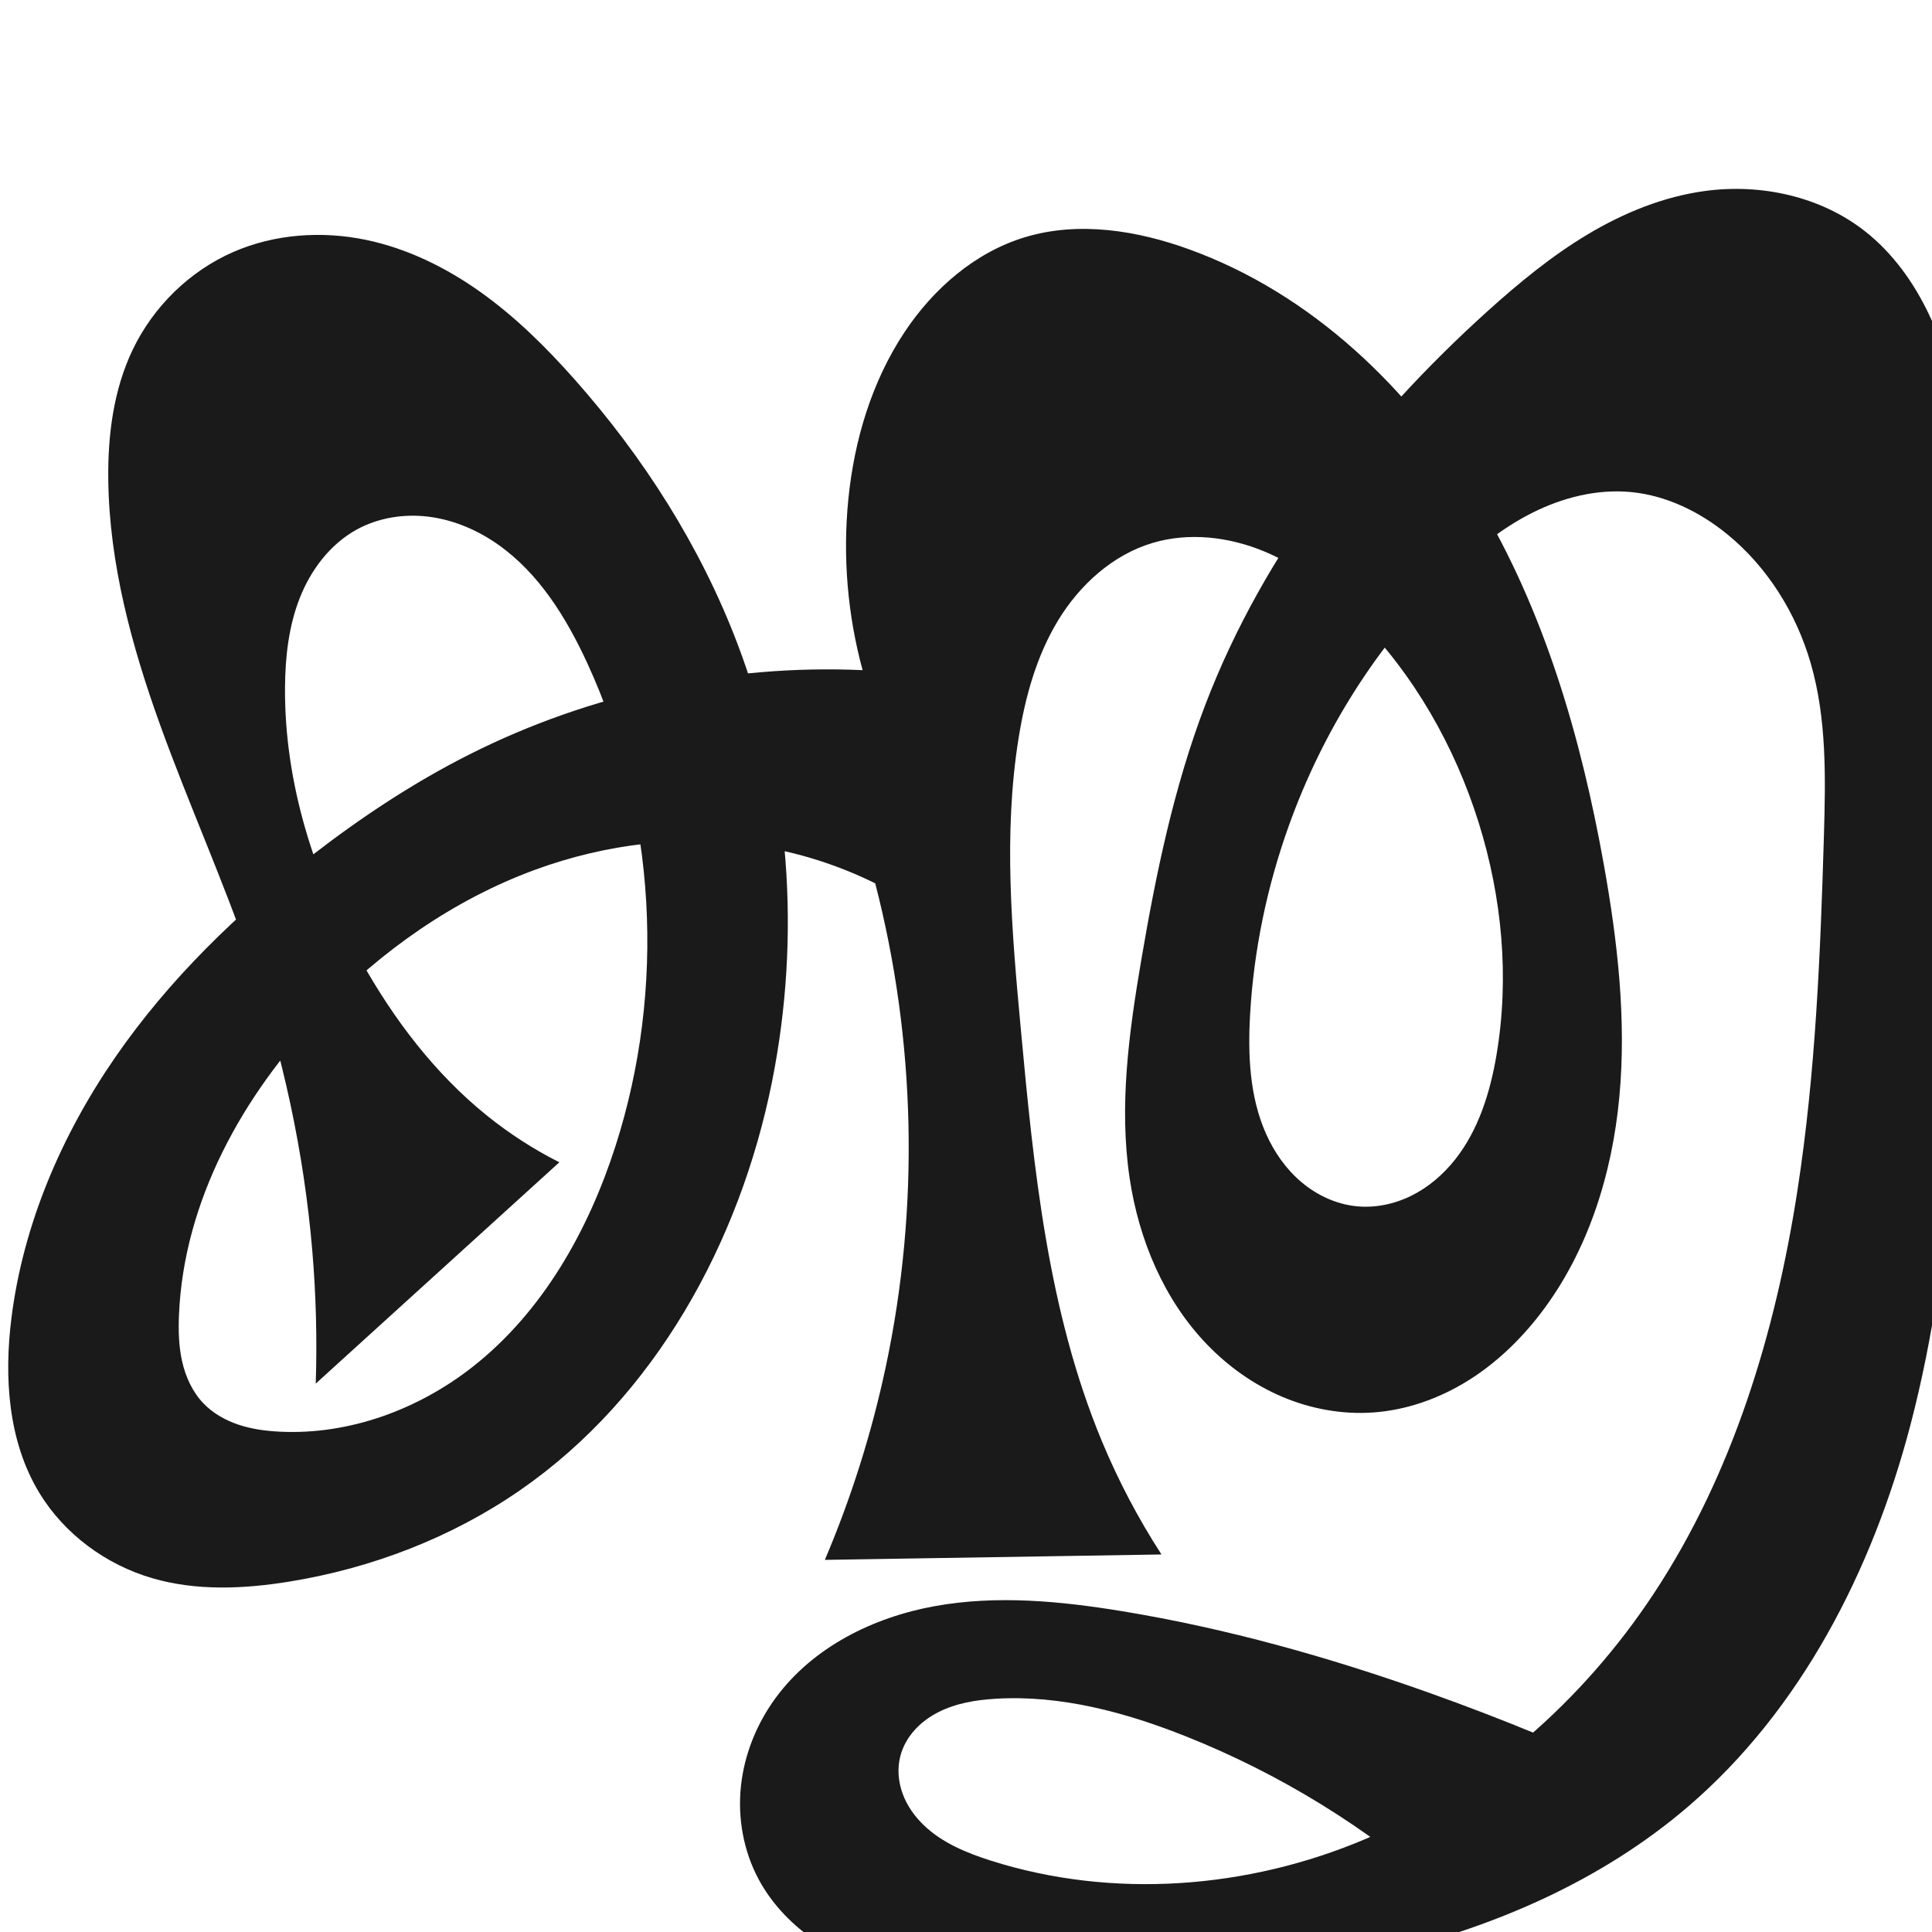
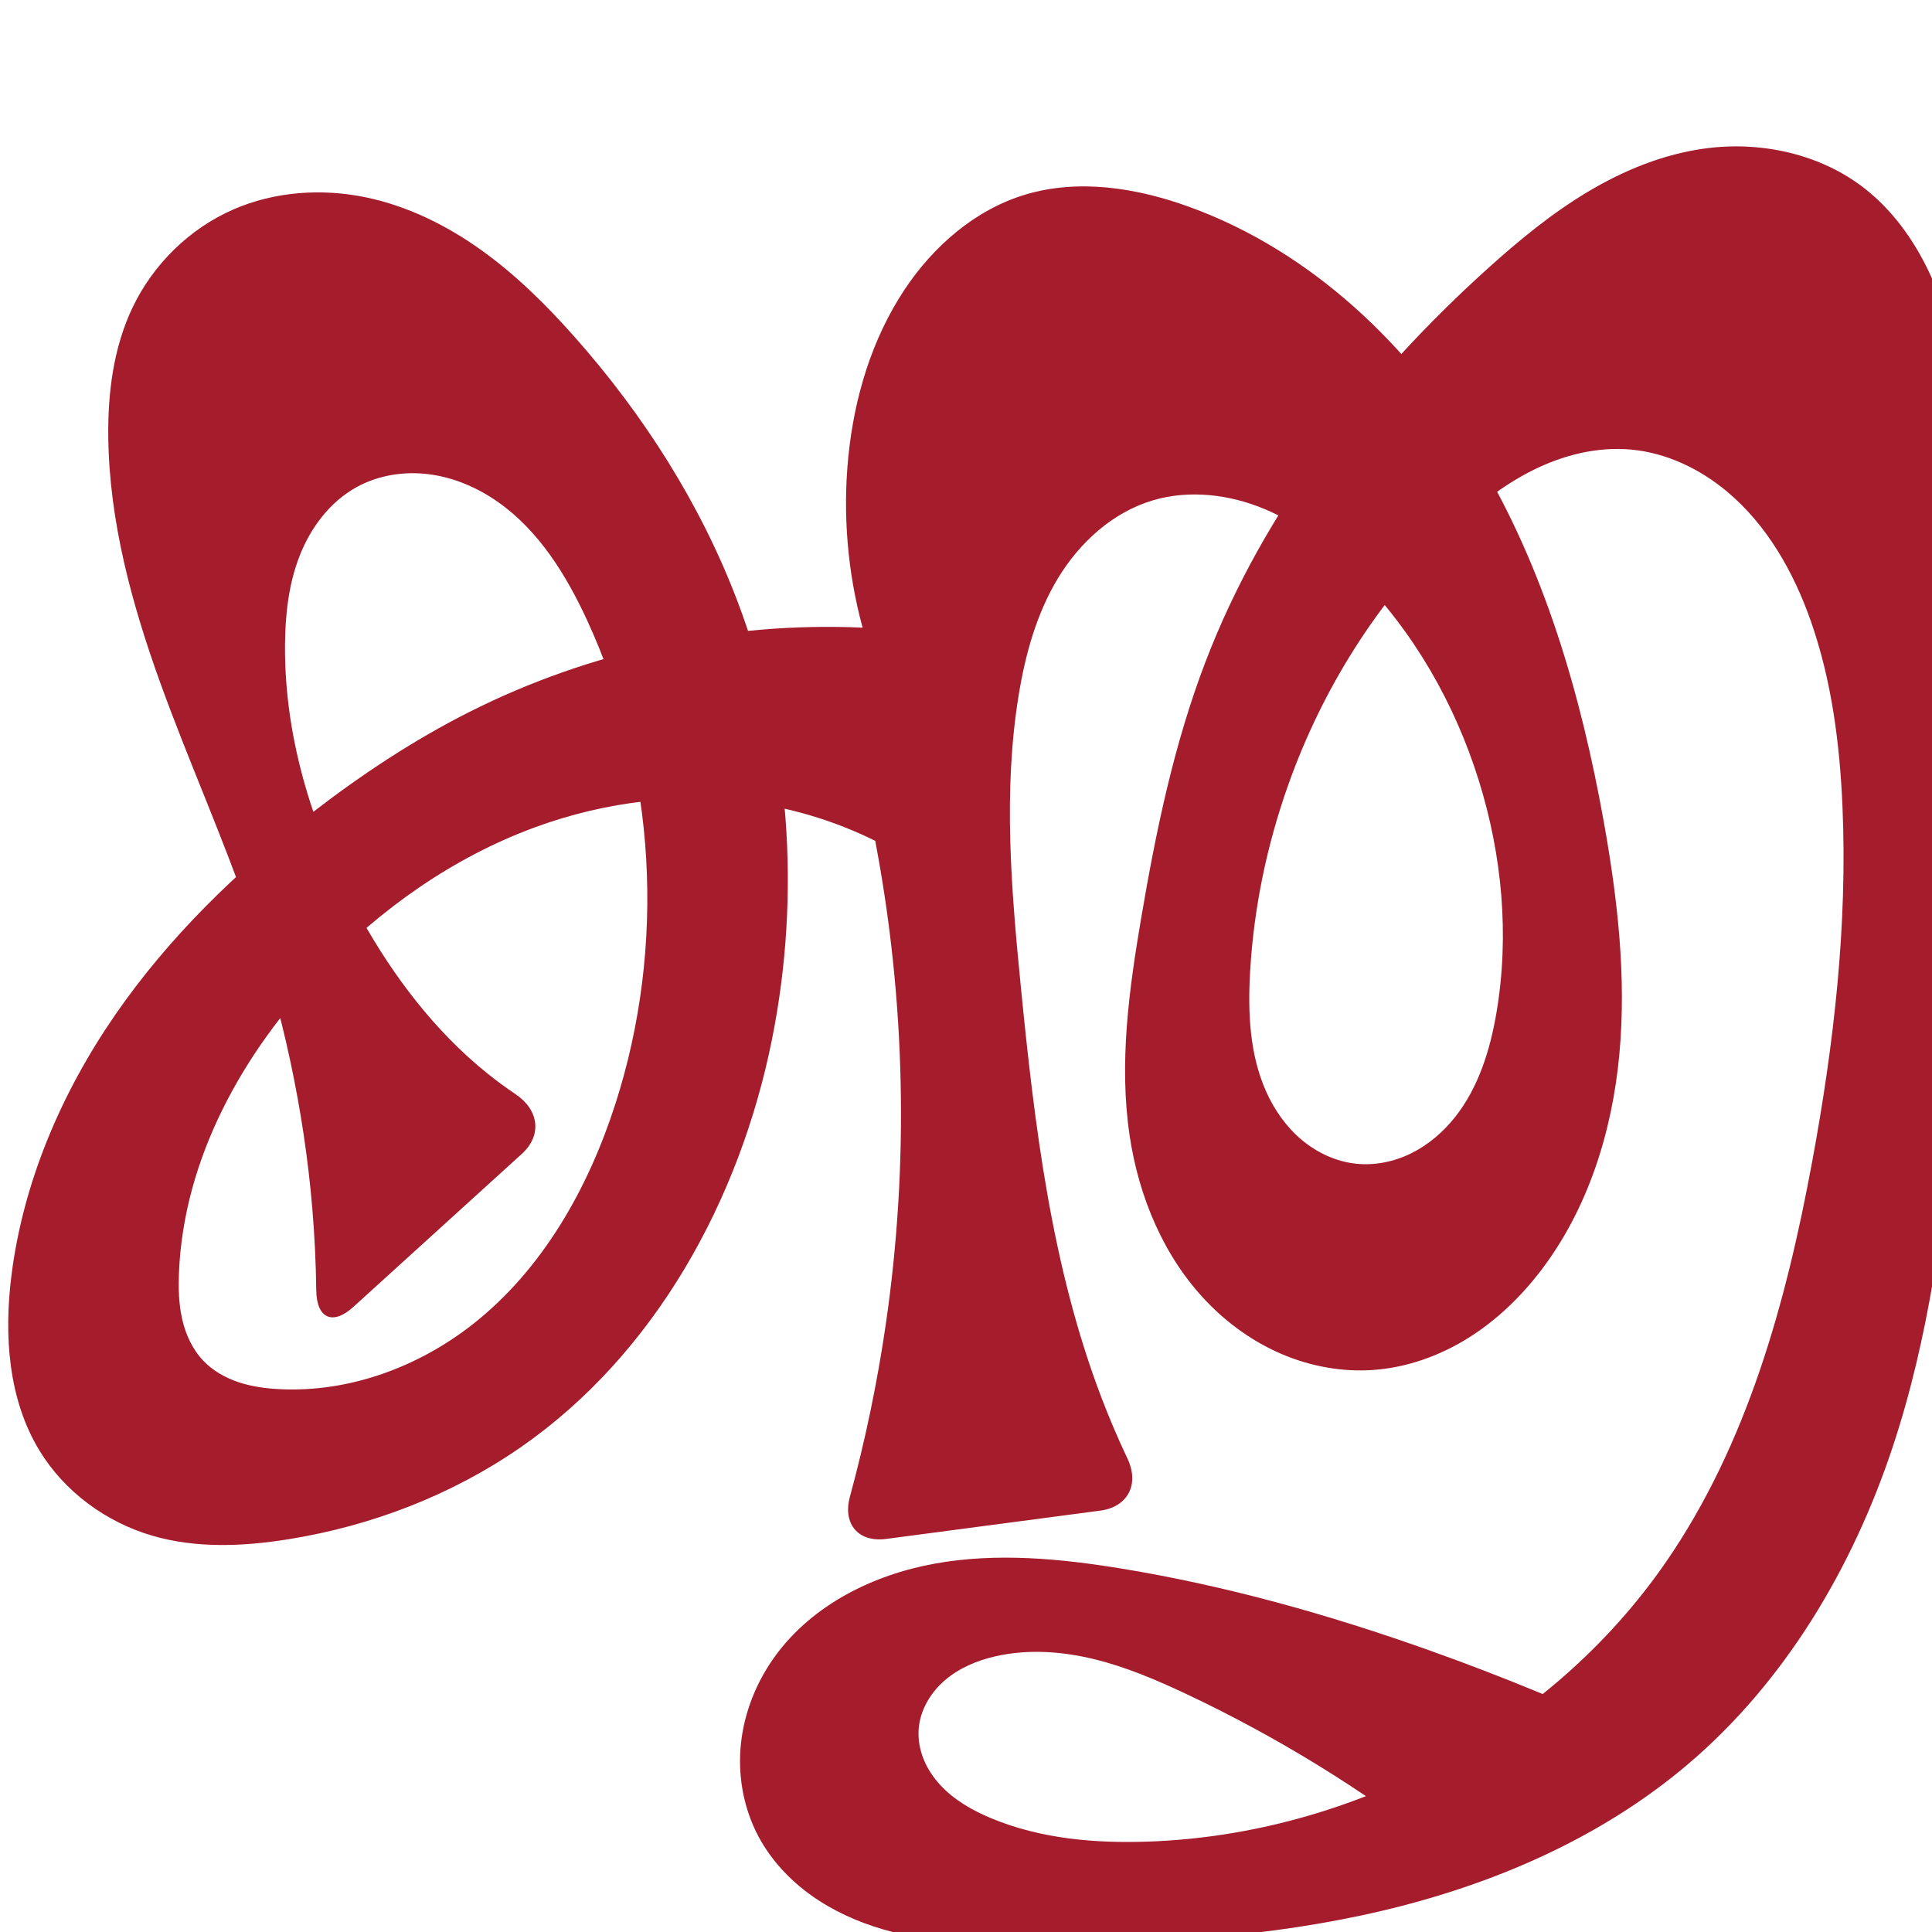
<svg xmlns="http://www.w3.org/2000/svg" xml:space="preserve" width="1000" height="1000" version="1.1" style="clip-rule:evenodd;fill-rule:evenodd;image-rendering:optimizeQuality;shape-rendering:geometricPrecision;text-rendering:geometricPrecision" viewBox="0 0 1000 1000" id="svg10">
  <defs id="defs4">
    <style type="text/css" id="style2">
   
    .fil0 {fill:#EF7F1A;fill-rule:nonzero}
   
  </style>
    <style type="text/css" id="style2-9">
   
    .fil0 {fill:#EF7F1A;fill-rule:nonzero}
   
  </style>
  </defs>
  <g style="clip-rule:evenodd;fill-rule:evenodd;image-rendering:optimizeQuality;shape-rendering:geometricPrecision;text-rendering:geometricPrecision" id="g885">
-     <path id="path1210-6" style="display:inline;fill:#1a1a1a;fill-rule:nonzero;stroke:none;stroke-width:2.221px;stroke-linecap:butt;stroke-linejoin:miter;stroke-opacity:1" d="m 439.101,258.363 c 3.054,-30.551 12.102,-60.86 29.079,-86.443 14.935,-22.505 36.525,-41.341 62.381,-49.153 27.768,-8.389 58.017,-3.523 85.274,6.401 63.013,22.941 114.339,71.987 148.92,129.442 34.581,57.455 53.603,123.043 65.417,189.054 7.09,39.614 11.72,80.02 7.999,120.091 -3.721,40.071 -16.232,80.025 -40.684,111.987 -10.51,13.739 -23.192,25.924 -37.898,35.031 -14.706,9.108 -31.479,15.077 -48.733,16.313 -16.001,1.146 -32.221,-1.799 -47,-8.038 -14.779,-6.238 -28.121,-15.728 -39.235,-27.296 -22.228,-23.136 -35.182,-54.173 -39.92,-85.905 -5.582,-37.382 -0.347,-75.475 5.984,-112.738 7.638,-44.961 16.945,-89.889 33.246,-132.482 30.135,-78.742 83.47,-147.138 146.077,-203.608 16.17,-14.585 33.072,-28.507 51.758,-39.689 18.686,-11.182 39.274,-19.593 60.856,-22.493 28.94,-3.888 59.733,2.812 82.694,20.852 14.307,11.24 25.196,26.429 33.02,42.855 7.824,16.426 12.704,34.109 16.351,51.934 11.341,55.429 11.027,112.521 9.512,169.078 -1.888,70.505 -5.573,140.984 -12.352,211.189 -4.651,48.169 -10.79,96.365 -23.095,143.167 -19.656,74.761 -56.386,146.938 -115.077,197.246 -44.963,38.541 -100.955,62.686 -158.621,76.171 -57.665,13.485 -117.233,16.764 -176.452,17.22 -27.467,0.212 -55.352,-0.232 -81.704,-7.982 -13.176,-3.875 -25.88,-9.588 -37.052,-17.576 -11.172,-7.988 -20.787,-18.299 -27.254,-30.415 -7.799,-14.613 -10.828,-31.639 -9.08,-48.11 1.748,-16.471 8.201,-32.348 18.008,-45.696 19.217,-26.158 50.412,-41.684 82.355,-47.445 31.943,-5.761 64.827,-2.642 96.857,2.614 54.154,8.886 107.201,23.814 158.903,42.214 38.02,13.531 75.368,28.951 111.86,46.184 l -105.154,57.893 c -38.958,-34.432 -83.89,-62.088 -132.181,-81.357 -31.44,-12.546 -65.008,-21.635 -98.798,-19.604 -10.27,0.617 -20.672,2.322 -29.825,7.021 -4.576,2.349 -8.797,5.441 -12.221,9.28 -3.423,3.84 -6.034,8.44 -7.317,13.422 -1.649,6.401 -1.054,13.288 1.232,19.49 2.286,6.202 6.209,11.735 10.986,16.305 9.553,9.139 22.178,14.32 34.78,18.317 63.007,19.984 133.015,14.605 193.839,-11.272 60.825,-25.876 112.446,-71.522 148.923,-126.646 41.183,-62.234 63.239,-135.47 74.628,-209.223 9.343,-60.505 11.85,-121.839 13.658,-183.035 0.888,-30.056 1.542,-60.676 -6.802,-89.564 -7.486,-25.917 -22.387,-49.867 -43.301,-66.907 -14.183,-11.556 -31.333,-19.949 -49.54,-21.747 -17.689,-1.747 -35.624,2.8 -51.488,10.817 -15.864,8.017 -29.818,19.384 -42.606,31.729 -37.446,36.152 -65.796,81.426 -83.321,130.437 -11.21,31.349 -18.071,64.277 -19.944,97.518 -1.177,20.877 -0.258,42.473 8.229,61.584 4.244,9.555 10.381,18.35 18.373,25.091 7.992,6.74 17.885,11.36 28.283,12.455 9.774,1.03 19.774,-1.073 28.582,-5.434 8.808,-4.361 16.442,-10.922 22.557,-18.617 12.229,-15.389 18.232,-34.845 21.514,-54.225 6.768,-39.967 2.911,-81.447 -9.176,-120.139 -12.416,-39.744 -33.642,-76.945 -62.968,-106.504 -13.905,-14.015 -29.797,-26.414 -48.026,-33.994 -18.23,-7.58 -38.996,-10.063 -57.905,-4.389 -20.623,6.189 -37.636,21.662 -48.823,40.06 -11.187,18.398 -17.017,39.589 -20.442,60.847 -7.992,49.608 -3.529,100.282 1.093,150.316 6.693,72.446 13.983,146.116 41.846,213.323 8.52,20.551 18.911,40.327 31.001,59.002 l -174.236,2.804 c 13.694,-32.232 24.276,-65.785 31.552,-100.041 17.483,-82.31 15.59,-168.67 -5.482,-250.135 -19.036,-9.413 -39.502,-15.927 -60.477,-19.25 -38.709,-6.133 -78.873,-1.261 -115.66,12.254 -42.018,15.437 -79.549,41.905 -110.553,74.194 -40.761,42.451 -71.243,97.396 -73.687,156.198 -0.337,8.098 -0.137,16.282 1.662,24.185 1.799,7.903 5.278,15.551 10.857,21.43 4.982,5.25 11.478,8.918 18.344,11.205 6.867,2.287 14.114,3.247 21.343,3.602 35.846,1.764 71.664,-11.435 99.877,-33.617 36.175,-28.442 59.785,-70.406 73.857,-114.219 26.129,-81.349 21.151,-172.457 -14.642,-250.041 -10.839,-23.495 -24.979,-46.398 -46.136,-61.293 -10.579,-7.448 -22.811,-12.718 -35.641,-14.38 -12.83,-1.662 -26.254,0.403 -37.584,6.649 -13.757,7.585 -23.758,20.921 -29.48,35.551 -5.722,14.63 -7.469,30.536 -7.574,46.245 -0.329,49.543 15.294,98.337 39.47,141.582 16.86,30.158 38.132,58.214 65.03,79.9 11.602,9.354 24.194,17.478 37.498,24.193 L 163.43,716.148 c 0.741,-22.88 0.148,-45.803 -1.774,-68.614 C 157.335,596.271 146.284,545.631 129.661,496.946 115.618,455.818 97.645,416.138 82.899,375.257 68.153,334.376 56.569,291.762 56.042,248.306 55.763,225.298 58.733,201.817 68.661,181.059 c 10.687,-22.343 29.474,-40.779 52.181,-50.668 21.358,-9.302 45.694,-10.975 68.506,-6.251 21.593,4.471 41.799,14.464 59.735,27.291 17.936,12.828 33.709,28.457 48.336,44.959 35.71,40.286 65.133,86.425 84.267,136.745 27.308,71.818 33.016,151.45 17.905,226.784 -16.682,83.167 -60.531,163.045 -130.272,211.328 -35.59,24.639 -77.008,40.515 -119.74,47.419 -23.491,3.795 -47.927,4.87 -70.769,-1.799 C 54.838,809.867 33.35,794.085 20.384,772.744 4.167,746.051 2.025,712.948 5.949,681.963 12.079,633.551 31.916,587.427 59.635,547.265 87.354,507.103 122.793,472.686 161.381,442.815 c 25.642,-19.85 52.814,-37.83 81.777,-52.413 62.586,-31.512 133.325,-46.658 203.327,-43.533 -7.828,-28.722 -10.344,-58.883 -7.383,-88.505 z" />
+     <path id="path1210-6" style="display:inline;fill:#a51d2d;fill-rule:nonzero;stroke:none;stroke-width:2.221px;stroke-linecap:butt;stroke-linejoin:miter;stroke-opacity:1" d="m 439.101,236.363 c 3.054,-30.551 12.102,-60.86 29.079,-86.443 14.935,-22.505 36.525,-41.341 62.381,-49.153 27.768,-8.389 58.017,-3.523 85.274,6.401 63.013,22.941 114.339,71.987 148.92,129.442 34.581,57.455 53.603,123.043 65.417,189.054 7.09,39.614 11.72,80.02 7.999,120.091 -3.721,40.071 -16.232,80.025 -40.684,111.987 -10.51,13.739 -23.192,25.924 -37.898,35.031 -14.706,9.108 -31.479,15.077 -48.733,16.313 -16.001,1.146 -32.221,-1.799 -47,-8.038 -14.779,-6.238 -28.121,-15.728 -39.235,-27.296 -22.228,-23.136 -35.182,-54.173 -39.92,-85.905 -5.582,-37.382 -0.347,-75.475 5.984,-112.738 7.638,-44.961 16.945,-89.889 33.246,-132.482 30.135,-78.742 83.47,-147.138 146.077,-203.608 16.17,-14.585 33.072,-28.507 51.758,-39.689 18.686,-11.182 39.274,-19.593 60.856,-22.493 28.94,-3.888 59.733,2.811 82.694,20.852 14.306,11.241 25.194,26.43 33.018,42.856 7.824,16.426 12.704,34.108 16.353,51.933 11.348,55.428 11.058,112.521 9.512,169.078 -1.927,70.503 -5.734,140.97 -12.352,211.189 -5.62,59.634 -13.366,119.529 -32.252,176.372 -20.78,62.544 -55.691,121.371 -105.92,164.041 -45.119,38.329 -101.068,62.421 -158.702,75.952 -57.634,13.531 -117.172,16.938 -176.371,17.439 -27.469,0.233 -55.358,-0.208 -81.711,-7.963 -13.176,-3.877 -25.88,-9.594 -37.051,-17.586 -11.171,-7.991 -20.784,-18.306 -27.248,-30.424 -7.796,-14.614 -10.824,-31.639 -9.076,-48.11 1.748,-16.471 8.199,-32.347 18.004,-45.696 19.215,-26.16 50.411,-41.687 82.355,-47.447 31.943,-5.761 64.827,-2.641 96.858,2.616 54.154,8.887 107.201,23.814 158.903,42.214 38.02,13.531 75.368,28.951 111.86,46.184 l -105.154,57.893 c -40.874,-31.891 -85.296,-59.233 -132.181,-81.357 -15.476,-7.303 -31.311,-14.071 -47.939,-18.111 -16.628,-4.04 -34.17,-5.277 -50.858,-1.493 -9.546,2.164 -18.862,6.043 -26.288,12.421 -7.425,6.378 -12.818,15.435 -13.568,25.195 -0.407,5.292 0.544,10.654 2.518,15.581 1.974,4.927 4.954,9.423 8.542,13.334 7.175,7.822 16.635,13.216 26.43,17.305 25.539,10.661 53.824,13.079 81.482,12.098 105.09,-3.727 207.915,-57.993 267.686,-144.511 42.191,-61.071 62.346,-134.583 75.837,-207.575 11.197,-60.578 18.32,-122.203 15.658,-183.75 -1.408,-32.554 -5.617,-65.259 -16.418,-96.001 -8.913,-25.369 -22.68,-49.65 -43.301,-66.907 -14.043,-11.751 -31.309,-20.034 -49.54,-21.747 -17.688,-1.662 -35.597,2.895 -51.46,10.897 -15.863,8.001 -29.834,19.329 -42.634,31.65 -37.502,36.099 -65.81,81.417 -83.321,130.437 -11.199,31.352 -18.067,64.278 -19.944,97.518 -1.179,20.878 -0.26,42.474 8.227,61.585 4.244,9.555 10.382,18.35 18.374,25.091 7.993,6.74 17.886,11.359 28.284,12.454 9.774,1.03 19.774,-1.073 28.581,-5.434 8.807,-4.361 16.442,-10.923 22.556,-18.617 12.229,-15.389 18.232,-34.844 21.515,-54.224 6.769,-39.967 2.912,-81.447 -9.176,-120.139 -12.417,-39.744 -33.646,-76.941 -62.968,-106.504 -13.904,-14.018 -29.794,-26.421 -48.024,-34.003 -18.23,-7.582 -39,-10.064 -57.908,-4.38 -20.617,6.198 -37.614,21.681 -48.794,40.078 -11.18,18.397 -17.013,39.581 -20.47,60.829 -8.072,49.603 -3.84,100.304 1.093,150.316 7.136,72.337 15.91,145.419 41.846,213.323 4.066,10.645 8.545,21.133 13.422,31.432 6.218,13.132 0.283,24.976 -14.124,26.881 l -110.829,14.651 c -14.407,1.905 -22.553,-7.795 -18.74,-21.817 7.99,-29.383 14.203,-59.25 18.589,-89.383 12.069,-82.911 10.208,-167.833 -5.482,-250.135 -19.036,-9.413 -39.502,-15.927 -60.477,-19.25 -38.709,-6.133 -78.873,-1.261 -115.66,12.254 -42.018,15.437 -79.549,41.905 -110.553,74.194 -40.761,42.451 -71.243,97.396 -73.687,156.198 -0.337,8.098 -0.137,16.282 1.662,24.185 1.799,7.903 5.278,15.551 10.857,21.43 4.982,5.25 11.478,8.918 18.344,11.205 6.867,2.287 14.114,3.247 21.343,3.602 35.846,1.764 71.664,-11.435 99.877,-33.617 36.175,-28.442 59.785,-70.406 73.857,-114.219 26.129,-81.349 21.151,-172.457 -14.642,-250.041 -10.839,-23.495 -24.979,-46.398 -46.136,-61.293 -10.579,-7.448 -22.811,-12.718 -35.641,-14.38 -12.83,-1.662 -26.254,0.403 -37.584,6.649 -13.757,7.585 -23.758,20.921 -29.48,35.551 -5.722,14.63 -7.469,30.536 -7.574,46.245 -0.329,49.543 15.294,98.337 39.47,141.582 16.86,30.158 38.132,58.214 65.03,79.9 4.774,3.849 9.715,7.489 14.805,10.909 12.054,8.1 13.974,21.205 3.217,30.977 l -87.141,79.159 c -10.757,9.771 -19.034,5.913 -19.212,-8.617 -0.173,-14.12 -0.853,-28.234 -2.039,-42.305 C 157.335,574.271 146.284,523.631 129.661,474.946 115.618,433.818 97.645,394.138 82.899,353.257 68.153,312.376 56.569,269.762 56.042,226.306 55.763,203.298 58.733,179.817 68.661,159.059 c 10.687,-22.343 29.474,-40.779 52.181,-50.668 21.358,-9.302 45.694,-10.975 68.506,-6.251 21.593,4.471 41.799,14.464 59.735,27.291 17.936,12.828 33.709,28.457 48.336,44.959 35.71,40.286 65.133,86.425 84.267,136.745 27.308,71.818 33.016,151.45 17.905,226.784 -16.682,83.167 -60.531,163.045 -130.272,211.328 -35.59,24.639 -77.008,40.515 -119.74,47.419 -23.491,3.795 -47.927,4.87 -70.769,-1.799 C 54.838,787.867 33.35,772.085 20.384,750.744 4.167,724.051 2.025,690.948 5.949,659.963 12.079,611.551 31.916,565.427 59.635,525.265 87.354,485.103 122.793,450.686 161.381,420.815 c 25.642,-19.85 52.814,-37.83 81.777,-52.413 62.586,-31.512 133.325,-46.658 203.327,-43.533 -7.828,-28.722 -10.344,-58.883 -7.383,-88.505 z" />
  </g>
</svg>
